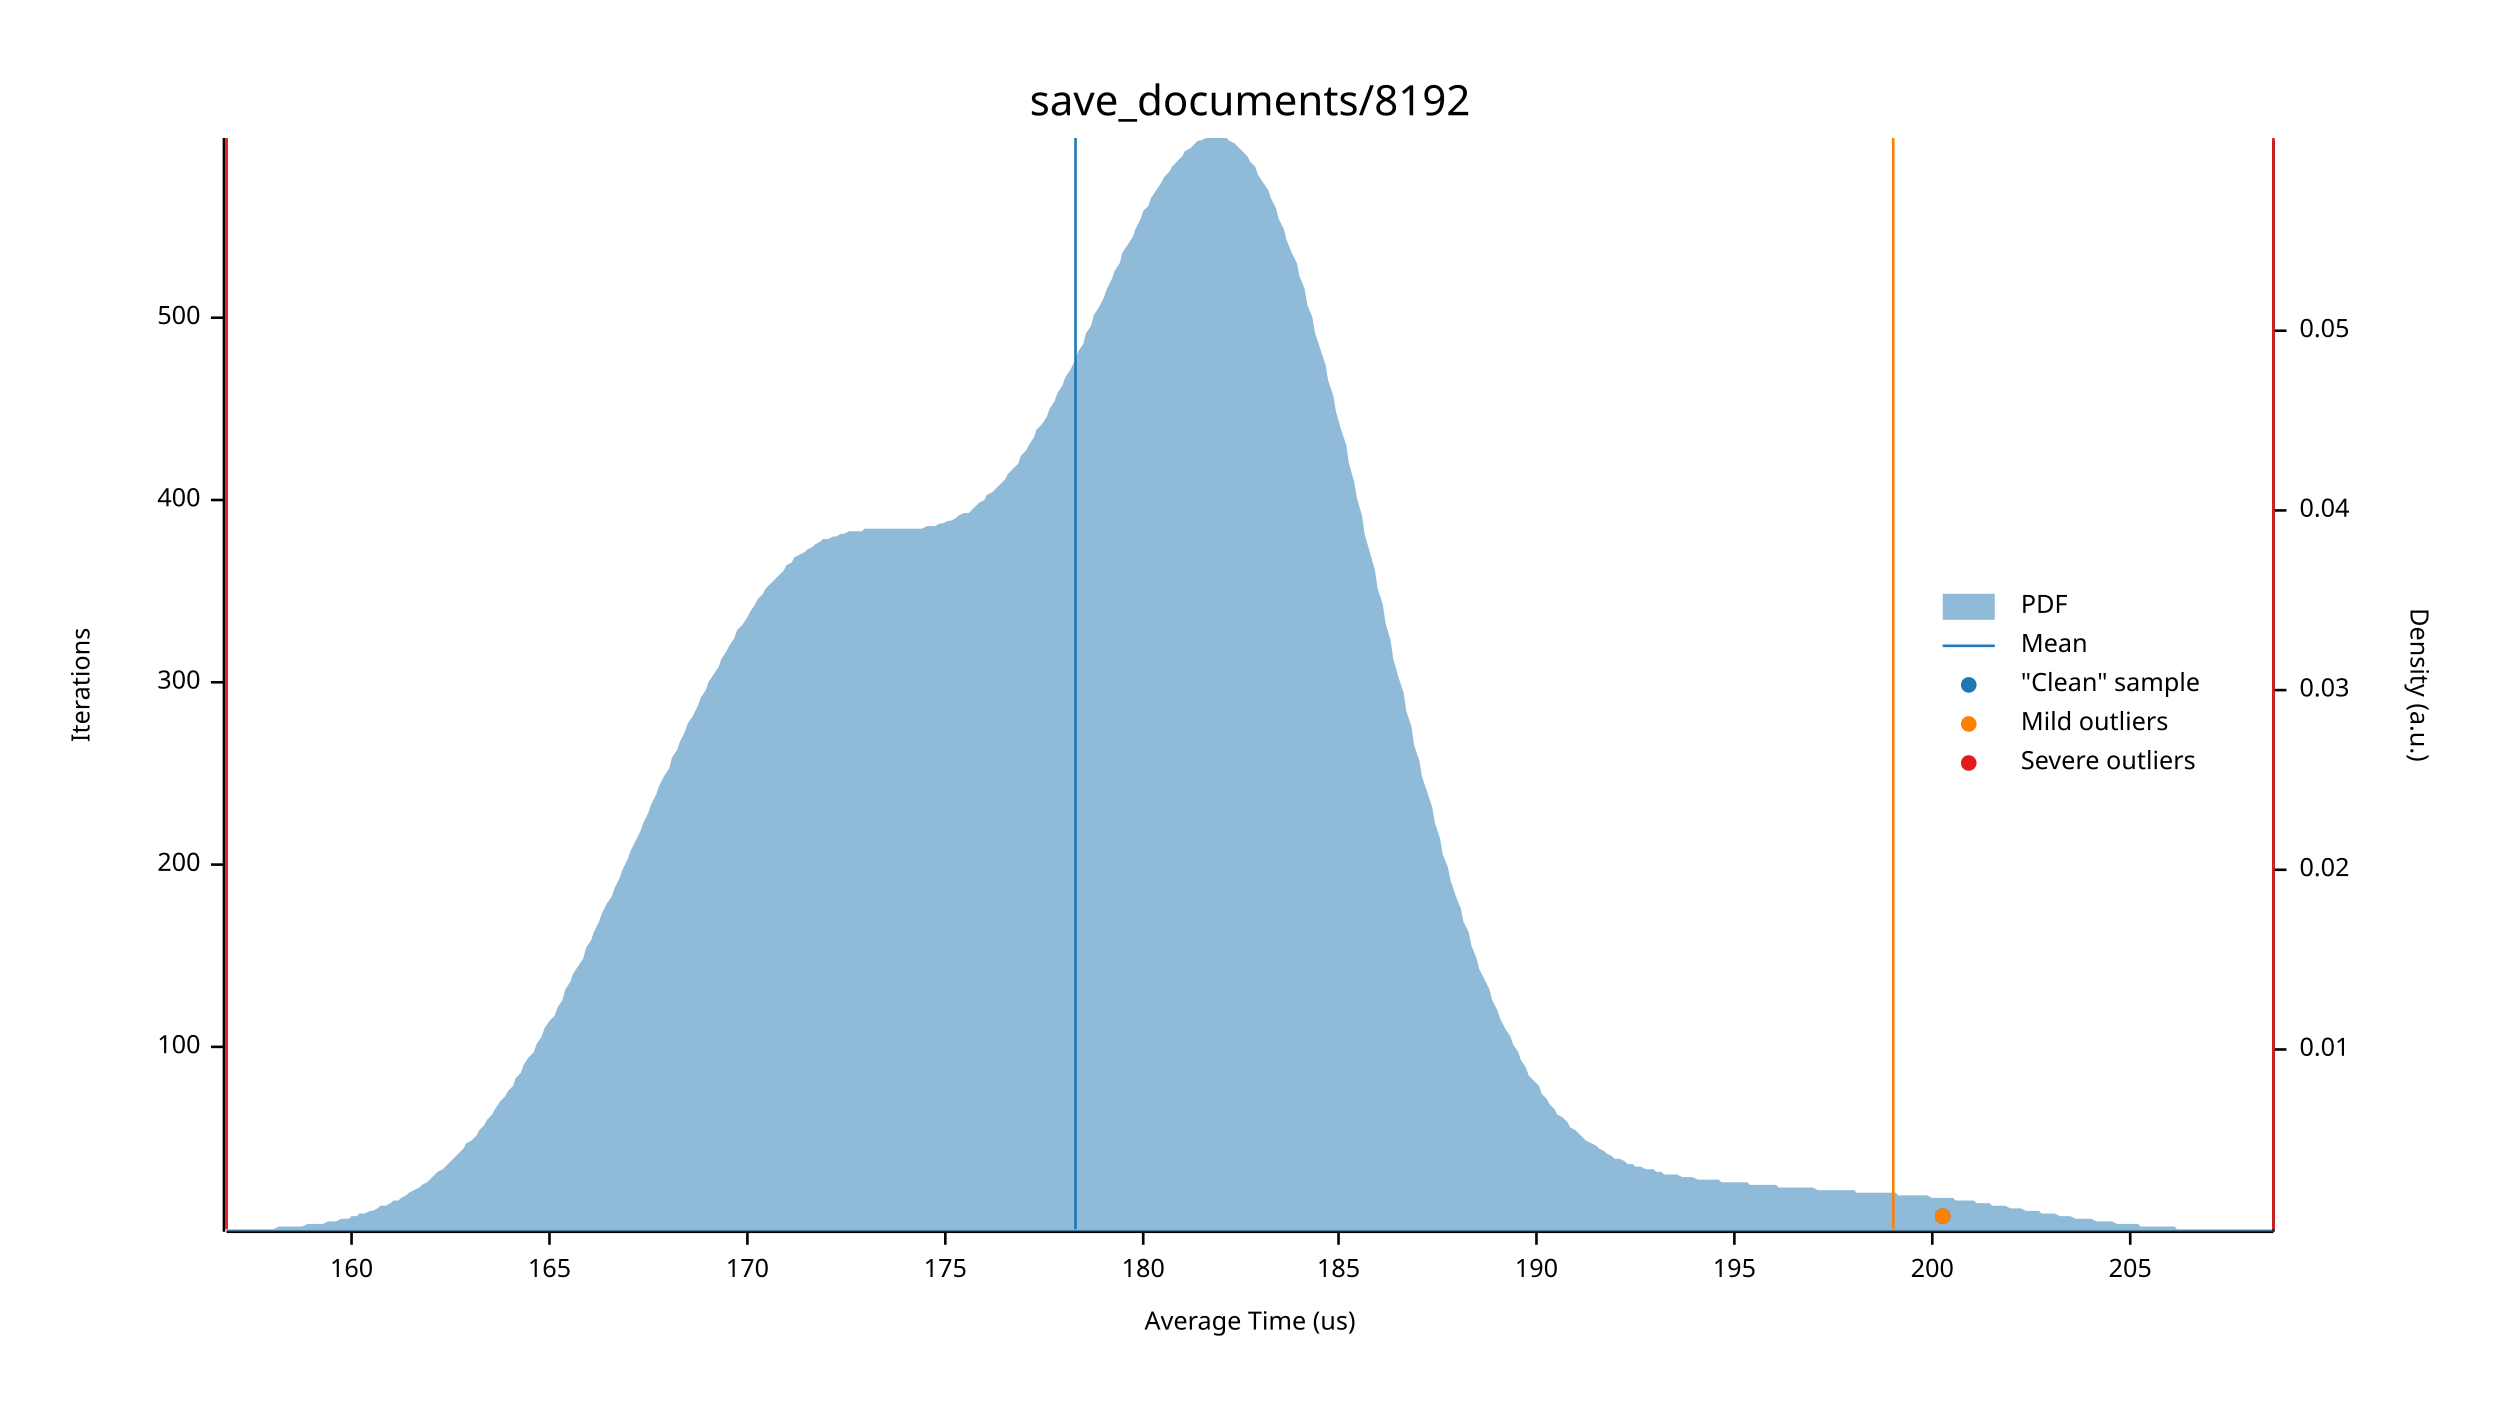
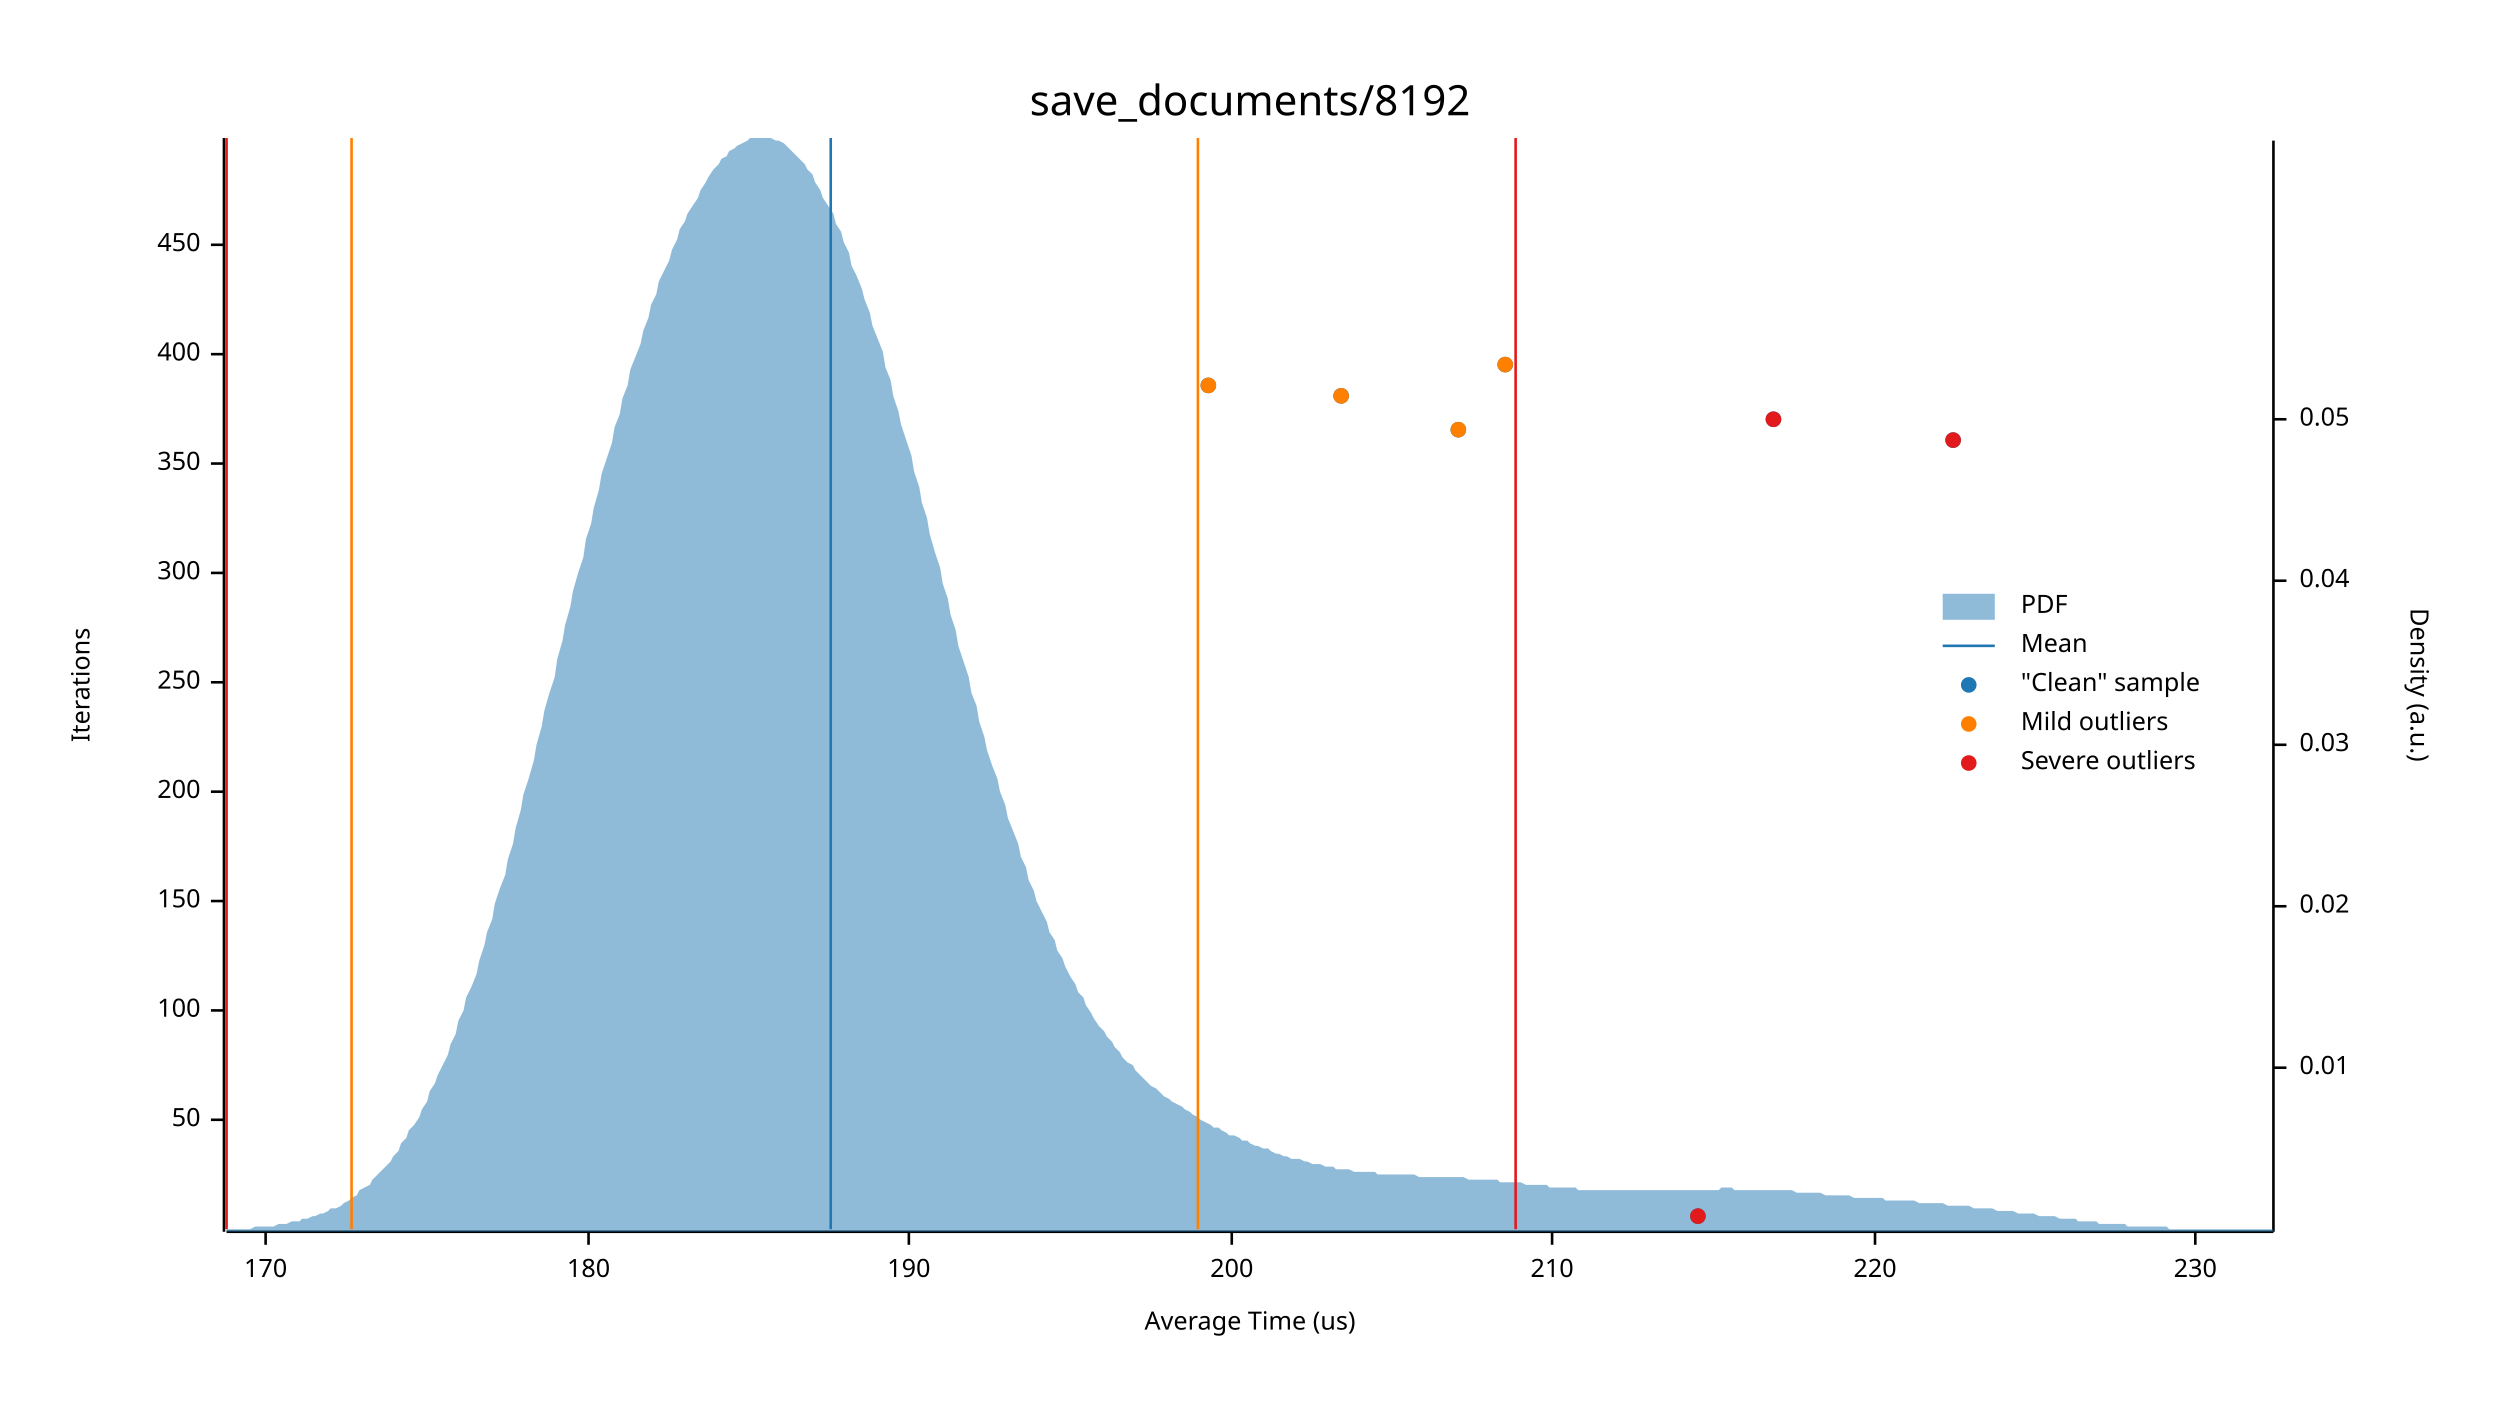
<svg xmlns="http://www.w3.org/2000/svg" width="960" height="540" viewBox="0 0 960 540">
  <text x="480" y="32" dy="0.76em" text-anchor="middle" font-family="sans-serif" font-size="16.129" opacity="1" fill="#000000">
save_documents/8192
</text>
  <text x="27" y="263" dy="0.76em" text-anchor="middle" font-family="sans-serif" font-size="9.677" opacity="1" fill="#000000" transform="rotate(270, 27, 263)">
Iterations
</text>
  <text x="480" y="513" dy="-0.5ex" text-anchor="middle" font-family="sans-serif" font-size="9.677" opacity="1" fill="#000000">
Average Time (us)
</text>
  <polyline fill="none" opacity="1" stroke="#000000" stroke-width="1" points="86,53 86,473 " />
-   <text x="77" y="402" dy="0.5ex" text-anchor="end" font-family="sans-serif" font-size="9.677" opacity="1" fill="#000000">
+   <text x="77" y="430" dy="0.5ex" text-anchor="end" font-family="sans-serif" font-size="9.677" opacity="1" fill="#000000">
+ 50
+ </text>
+   <polyline fill="none" opacity="1" stroke="#000000" stroke-width="1" points="81,430 86,430 " />
+   <text x="77" y="388" dy="0.5ex" text-anchor="end" font-family="sans-serif" font-size="9.677" opacity="1" fill="#000000">
100
</text>
-   <polyline fill="none" opacity="1" stroke="#000000" stroke-width="1" points="81,402 86,402 " />
-   <text x="77" y="332" dy="0.5ex" text-anchor="end" font-family="sans-serif" font-size="9.677" opacity="1" fill="#000000">
+   <polyline fill="none" opacity="1" stroke="#000000" stroke-width="1" points="81,388 86,388 " />
+   <text x="77" y="346" dy="0.5ex" text-anchor="end" font-family="sans-serif" font-size="9.677" opacity="1" fill="#000000">
+ 150
+ </text>
+   <polyline fill="none" opacity="1" stroke="#000000" stroke-width="1" points="81,346 86,346 " />
+   <text x="77" y="304" dy="0.5ex" text-anchor="end" font-family="sans-serif" font-size="9.677" opacity="1" fill="#000000">
200
</text>
-   <polyline fill="none" opacity="1" stroke="#000000" stroke-width="1" points="81,332 86,332 " />
+   <polyline fill="none" opacity="1" stroke="#000000" stroke-width="1" points="81,304 86,304 " />
  <text x="77" y="262" dy="0.5ex" text-anchor="end" font-family="sans-serif" font-size="9.677" opacity="1" fill="#000000">
+ 250
+ </text>
+   <polyline fill="none" opacity="1" stroke="#000000" stroke-width="1" points="81,262 86,262 " />
+   <text x="77" y="220" dy="0.5ex" text-anchor="end" font-family="sans-serif" font-size="9.677" opacity="1" fill="#000000">
300
</text>
-   <polyline fill="none" opacity="1" stroke="#000000" stroke-width="1" points="81,262 86,262 " />
-   <text x="77" y="192" dy="0.5ex" text-anchor="end" font-family="sans-serif" font-size="9.677" opacity="1" fill="#000000">
+   <polyline fill="none" opacity="1" stroke="#000000" stroke-width="1" points="81,220 86,220 " />
+   <text x="77" y="178" dy="0.5ex" text-anchor="end" font-family="sans-serif" font-size="9.677" opacity="1" fill="#000000">
+ 350
+ </text>
+   <polyline fill="none" opacity="1" stroke="#000000" stroke-width="1" points="81,178 86,178 " />
+   <text x="77" y="136" dy="0.5ex" text-anchor="end" font-family="sans-serif" font-size="9.677" opacity="1" fill="#000000">
400
</text>
-   <polyline fill="none" opacity="1" stroke="#000000" stroke-width="1" points="81,192 86,192 " />
-   <text x="77" y="122" dy="0.5ex" text-anchor="end" font-family="sans-serif" font-size="9.677" opacity="1" fill="#000000">
- 500
+   <polyline fill="none" opacity="1" stroke="#000000" stroke-width="1" points="81,136 86,136 " />
+   <text x="77" y="94" dy="0.5ex" text-anchor="end" font-family="sans-serif" font-size="9.677" opacity="1" fill="#000000">
+ 450
</text>
-   <polyline fill="none" opacity="1" stroke="#000000" stroke-width="1" points="81,122 86,122 " />
+   <polyline fill="none" opacity="1" stroke="#000000" stroke-width="1" points="81,94 86,94 " />
  <polyline fill="none" opacity="1" stroke="#000000" stroke-width="1" points="87,473 873,473 " />
-   <text x="135" y="483" dy="0.76em" text-anchor="middle" font-family="sans-serif" font-size="9.677" opacity="1" fill="#000000">
- 160
- </text>
-   <polyline fill="none" opacity="1" stroke="#000000" stroke-width="1" points="135,473 135,478 " />
-   <text x="211" y="483" dy="0.76em" text-anchor="middle" font-family="sans-serif" font-size="9.677" opacity="1" fill="#000000">
- 165
- </text>
-   <polyline fill="none" opacity="1" stroke="#000000" stroke-width="1" points="211,473 211,478 " />
-   <text x="287" y="483" dy="0.76em" text-anchor="middle" font-family="sans-serif" font-size="9.677" opacity="1" fill="#000000">
+   <text x="102" y="483" dy="0.76em" text-anchor="middle" font-family="sans-serif" font-size="9.677" opacity="1" fill="#000000">
170
</text>
-   <polyline fill="none" opacity="1" stroke="#000000" stroke-width="1" points="287,473 287,478 " />
-   <text x="363" y="483" dy="0.76em" text-anchor="middle" font-family="sans-serif" font-size="9.677" opacity="1" fill="#000000">
- 175
- </text>
-   <polyline fill="none" opacity="1" stroke="#000000" stroke-width="1" points="363,473 363,478 " />
-   <text x="439" y="483" dy="0.76em" text-anchor="middle" font-family="sans-serif" font-size="9.677" opacity="1" fill="#000000">
+   <polyline fill="none" opacity="1" stroke="#000000" stroke-width="1" points="102,473 102,478 " />
+   <text x="226" y="483" dy="0.76em" text-anchor="middle" font-family="sans-serif" font-size="9.677" opacity="1" fill="#000000">
180
</text>
-   <polyline fill="none" opacity="1" stroke="#000000" stroke-width="1" points="439,473 439,478 " />
-   <text x="514" y="483" dy="0.76em" text-anchor="middle" font-family="sans-serif" font-size="9.677" opacity="1" fill="#000000">
- 185
- </text>
-   <polyline fill="none" opacity="1" stroke="#000000" stroke-width="1" points="514,473 514,478 " />
-   <text x="590" y="483" dy="0.76em" text-anchor="middle" font-family="sans-serif" font-size="9.677" opacity="1" fill="#000000">
+   <polyline fill="none" opacity="1" stroke="#000000" stroke-width="1" points="226,473 226,478 " />
+   <text x="349" y="483" dy="0.76em" text-anchor="middle" font-family="sans-serif" font-size="9.677" opacity="1" fill="#000000">
190
</text>
-   <polyline fill="none" opacity="1" stroke="#000000" stroke-width="1" points="590,473 590,478 " />
-   <text x="666" y="483" dy="0.76em" text-anchor="middle" font-family="sans-serif" font-size="9.677" opacity="1" fill="#000000">
- 195
- </text>
-   <polyline fill="none" opacity="1" stroke="#000000" stroke-width="1" points="666,473 666,478 " />
-   <text x="742" y="483" dy="0.76em" text-anchor="middle" font-family="sans-serif" font-size="9.677" opacity="1" fill="#000000">
+   <polyline fill="none" opacity="1" stroke="#000000" stroke-width="1" points="349,473 349,478 " />
+   <text x="473" y="483" dy="0.76em" text-anchor="middle" font-family="sans-serif" font-size="9.677" opacity="1" fill="#000000">
200
</text>
-   <polyline fill="none" opacity="1" stroke="#000000" stroke-width="1" points="742,473 742,478 " />
-   <text x="818" y="483" dy="0.76em" text-anchor="middle" font-family="sans-serif" font-size="9.677" opacity="1" fill="#000000">
- 205
+   <polyline fill="none" opacity="1" stroke="#000000" stroke-width="1" points="473,473 473,478 " />
+   <text x="596" y="483" dy="0.76em" text-anchor="middle" font-family="sans-serif" font-size="9.677" opacity="1" fill="#000000">
+ 210
</text>
-   <polyline fill="none" opacity="1" stroke="#000000" stroke-width="1" points="818,473 818,478 " />
+   <polyline fill="none" opacity="1" stroke="#000000" stroke-width="1" points="596,473 596,478 " />
+   <text x="720" y="483" dy="0.76em" text-anchor="middle" font-family="sans-serif" font-size="9.677" opacity="1" fill="#000000">
+ 220
+ </text>
+   <polyline fill="none" opacity="1" stroke="#000000" stroke-width="1" points="720,473 720,478 " />
+   <text x="843" y="483" dy="0.76em" text-anchor="middle" font-family="sans-serif" font-size="9.677" opacity="1" fill="#000000">
+ 230
+ </text>
+   <polyline fill="none" opacity="1" stroke="#000000" stroke-width="1" points="843,473 843,478 " />
  <text x="933" y="263" dy="0.76em" text-anchor="middle" font-family="sans-serif" font-size="9.677" opacity="1" fill="#000000" transform="rotate(90, 933, 263)">
Density (a.u.)
</text>
  <polyline fill="none" opacity="1" stroke="#000000" stroke-width="1" points="873,54 873,473 " />
-   <text x="883" y="403" dy="0.5ex" text-anchor="start" font-family="sans-serif" font-size="9.677" opacity="1" fill="#000000">
+   <text x="883" y="410" dy="0.5ex" text-anchor="start" font-family="sans-serif" font-size="9.677" opacity="1" fill="#000000">
0.01
</text>
-   <polyline fill="none" opacity="1" stroke="#000000" stroke-width="1" points="873,403 878,403 " />
-   <text x="883" y="334" dy="0.5ex" text-anchor="start" font-family="sans-serif" font-size="9.677" opacity="1" fill="#000000">
+   <polyline fill="none" opacity="1" stroke="#000000" stroke-width="1" points="873,410 878,410 " />
+   <text x="883" y="348" dy="0.5ex" text-anchor="start" font-family="sans-serif" font-size="9.677" opacity="1" fill="#000000">
0.02
</text>
-   <polyline fill="none" opacity="1" stroke="#000000" stroke-width="1" points="873,334 878,334 " />
-   <text x="883" y="265" dy="0.5ex" text-anchor="start" font-family="sans-serif" font-size="9.677" opacity="1" fill="#000000">
+   <polyline fill="none" opacity="1" stroke="#000000" stroke-width="1" points="873,348 878,348 " />
+   <text x="883" y="286" dy="0.5ex" text-anchor="start" font-family="sans-serif" font-size="9.677" opacity="1" fill="#000000">
0.03
</text>
-   <polyline fill="none" opacity="1" stroke="#000000" stroke-width="1" points="873,265 878,265 " />
-   <text x="883" y="196" dy="0.5ex" text-anchor="start" font-family="sans-serif" font-size="9.677" opacity="1" fill="#000000">
+   <polyline fill="none" opacity="1" stroke="#000000" stroke-width="1" points="873,286 878,286 " />
+   <text x="883" y="223" dy="0.5ex" text-anchor="start" font-family="sans-serif" font-size="9.677" opacity="1" fill="#000000">
0.04
</text>
-   <polyline fill="none" opacity="1" stroke="#000000" stroke-width="1" points="873,196 878,196 " />
-   <text x="883" y="127" dy="0.5ex" text-anchor="start" font-family="sans-serif" font-size="9.677" opacity="1" fill="#000000">
+   <polyline fill="none" opacity="1" stroke="#000000" stroke-width="1" points="873,223 878,223 " />
+   <text x="883" y="161" dy="0.5ex" text-anchor="start" font-family="sans-serif" font-size="9.677" opacity="1" fill="#000000">
0.05
</text>
-   <polyline fill="none" opacity="1" stroke="#000000" stroke-width="1" points="873,127 878,127 " />
-   <polygon opacity="0.5" fill="#1F78B4" points="87,472 88,472 90,472 91,472 93,472 94,472 96,472 98,472 99,472 101,472 102,472 104,472 105,472 107,471 109,471 110,471 112,471 113,471 115,471 116,471 118,470 120,470 121,470 123,470 124,470 126,469 127,469 129,469 131,468 132,468 134,468 135,467 137,467 138,466 140,466 142,465 143,465 145,464 146,463 148,463 150,462 151,461 153,461 154,460 156,459 157,458 159,457 161,456 162,455 164,454 165,453 167,451 168,450 170,449 172,447 173,446 175,444 176,443 178,441 179,439 181,438 183,436 184,434 186,432 187,430 189,428 190,426 192,423 194,421 195,419 197,417 198,414 200,412 201,409 203,406 205,404 206,401 208,398 209,395 211,392 213,390 214,387 216,384 217,380 219,377 220,374 222,371 224,368 225,364 227,361 228,358 230,354 231,351 233,347 235,344 236,341 238,337 239,334 241,330 242,327 244,323 246,319 247,316 249,312 250,309 252,305 253,302 255,298 257,295 258,291 260,288 261,285 263,281 264,278 266,275 268,271 269,268 271,265 272,262 274,259 276,256 277,253 279,250 280,248 282,245 283,242 285,240 287,237 288,235 290,232 291,230 293,228 294,226 296,224 298,222 299,221 301,219 302,217 304,216 305,214 307,213 309,212 310,211 312,210 313,209 315,208 316,207 318,207 320,206 321,206 323,205 324,205 326,204 327,204 329,204 331,204 332,203 334,203 335,203 337,203 339,203 340,203 342,203 343,203 345,203 346,203 348,203 350,203 351,203 353,203 354,203 356,202 357,202 359,202 361,201 362,201 364,200 365,200 367,199 368,198 370,197 372,197 373,196 375,194 376,193 378,192 379,190 381,189 383,187 384,186 386,184 387,182 389,180 391,178 392,175 394,173 395,171 397,168 398,165 400,163 402,160 403,157 405,154 406,151 408,148 409,145 411,142 413,138 414,135 416,132 417,128 419,125 420,121 422,118 424,114 425,111 427,107 428,104 430,101 431,97 433,94 435,91 436,88 438,84 439,81 441,79 442,76 444,73 446,70 447,68 449,66 450,64 452,62 454,60 455,58 457,57 458,56 460,54 461,54 463,53 465,53 466,53 468,53 469,53 471,53 472,54 474,55 476,57 477,58 479,60 480,62 482,64 483,67 485,70 487,73 488,76 490,80 491,84 493,88 494,92 496,97 498,101 499,106 501,111 502,117 504,122 505,128 507,134 509,140 510,146 512,152 513,158 515,165 517,171 518,178 520,185 521,191 523,198 524,205 526,212 528,219 529,226 531,232 532,239 534,246 535,253 537,260 539,266 540,273 542,279 543,286 545,292 546,298 548,304 550,310 551,316 553,322 554,328 556,333 557,338 559,344 561,349 562,354 564,358 565,363 567,368 568,372 570,376 572,380 573,384 575,388 576,391 578,395 580,398 581,401 583,404 584,407 586,410 587,413 589,415 591,417 592,420 594,422 595,424 597,426 598,428 600,429 602,431 603,433 605,434 606,435 608,437 609,438 611,439 613,440 614,441 616,442 617,443 619,444 620,445 622,445 624,446 625,447 627,447 628,448 630,448 632,449 633,449 635,449 636,450 638,450 639,451 641,451 643,451 644,451 646,452 647,452 649,452 650,452 652,453 654,453 655,453 657,453 658,453 660,453 661,454 663,454 665,454 666,454 668,454 669,454 671,454 672,455 674,455 676,455 677,455 679,455 680,455 682,455 683,456 685,456 687,456 688,456 690,456 691,456 693,456 695,456 696,456 698,457 699,457 701,457 702,457 704,457 706,457 707,457 709,457 710,457 712,457 713,458 715,458 717,458 718,458 720,458 721,458 723,458 724,458 726,458 728,458 729,459 731,459 732,459 734,459 735,459 737,459 739,459 740,459 742,460 743,460 745,460 746,460 748,460 750,460 751,461 753,461 754,461 756,461 758,461 759,462 761,462 762,462 764,462 765,463 767,463 769,463 770,463 772,464 773,464 775,464 776,464 778,465 780,465 781,465 783,465 784,466 786,466 787,466 789,466 791,467 792,467 794,467 795,467 797,468 798,468 800,468 802,468 803,468 805,469 806,469 808,469 809,469 811,469 813,470 814,470 816,470 817,470 819,470 821,470 822,471 824,471 825,471 827,471 828,471 830,471 832,471 833,471 835,471 836,472 838,472 839,472 841,472 843,472 844,472 846,472 847,472 849,472 850,472 852,472 854,472 855,472 857,472 858,472 860,472 861,472 863,472 865,472 866,472 868,472 869,472 871,472 873,472 873,473 87,473 " />
-   <polyline fill="none" opacity="1" stroke="#1F78B4" stroke-width="1" points="413,472 413,53 " />
-   <polyline fill="none" opacity="1" stroke="#FF7F00" stroke-width="1" points="87,472 87,53 " />
-   <polyline fill="none" opacity="1" stroke="#FF7F00" stroke-width="1" points="727,472 727,53 " />
+   <polyline fill="none" opacity="1" stroke="#000000" stroke-width="1" points="873,161 878,161 " />
+   <polygon opacity="0.5" fill="#1F78B4" points="87,472 88,472 90,472 91,472 93,472 94,472 96,472 98,471 99,471 101,471 102,471 104,471 105,471 107,470 109,470 110,470 112,469 113,469 115,469 116,468 118,468 120,467 121,467 123,466 124,466 126,465 127,464 129,464 131,463 132,462 134,461 135,460 137,459 138,457 140,456 142,455 143,453 145,451 146,450 148,448 150,446 151,444 153,442 154,439 156,437 157,434 159,432 161,429 162,426 164,423 165,419 167,416 168,413 170,409 172,405 173,401 175,397 176,392 178,388 179,383 181,379 183,374 184,369 186,363 187,358 189,353 190,347 192,341 194,336 195,330 197,324 198,318 200,311 201,305 203,299 205,292 206,286 208,279 209,273 211,266 213,260 214,253 216,246 217,240 219,233 220,227 222,220 224,214 225,207 227,201 228,195 230,188 231,182 233,176 235,170 236,164 238,159 239,153 241,148 242,142 244,137 246,132 247,127 249,122 250,117 252,113 253,108 255,104 257,100 258,96 260,92 261,88 263,85 264,82 266,79 268,76 269,73 271,70 272,68 274,65 276,63 277,61 279,60 280,58 282,57 283,56 285,55 287,54 288,53 290,53 291,53 293,53 294,53 296,53 298,54 299,54 301,55 302,56 304,58 305,59 307,61 309,63 310,65 312,67 313,70 315,73 316,76 318,79 320,82 321,86 323,89 324,93 326,97 327,102 329,106 331,111 332,115 334,120 335,125 337,130 339,135 340,141 342,146 343,152 345,158 346,163 348,169 350,175 351,181 353,187 354,193 356,199 357,205 359,212 361,218 362,224 364,230 365,236 367,242 368,248 370,254 372,260 373,266 375,271 376,277 378,283 379,288 381,294 383,299 384,304 386,309 387,314 389,319 391,324 392,329 394,333 395,338 397,342 398,346 400,350 402,354 403,358 405,361 406,365 408,368 409,371 411,375 413,378 414,381 416,383 417,386 419,389 420,391 422,394 424,396 425,398 427,400 428,402 430,404 431,406 433,408 435,409 436,411 438,413 439,414 441,416 442,417 444,418 446,420 447,421 449,422 450,423 452,424 454,425 455,426 457,427 458,428 460,429 461,430 463,431 465,432 466,433 468,433 469,434 471,435 472,436 474,436 476,437 477,438 479,438 480,439 482,440 483,440 485,441 487,441 488,442 490,443 491,443 493,444 494,444 496,445 498,445 499,445 501,446 502,446 504,447 505,447 507,447 509,448 510,448 512,448 513,449 515,449 517,449 518,449 520,450 521,450 523,450 524,450 526,450 528,450 529,451 531,451 532,451 534,451 535,451 537,451 539,451 540,451 542,451 543,451 545,452 546,452 548,452 550,452 551,452 553,452 554,452 556,452 557,452 559,452 561,452 562,452 564,453 565,453 567,453 568,453 570,453 572,453 573,453 575,453 576,454 578,454 580,454 581,454 583,454 584,454 586,455 587,455 589,455 591,455 592,455 594,455 595,456 597,456 598,456 600,456 602,456 603,456 605,456 606,457 608,457 609,457 611,457 613,457 614,457 616,457 617,457 619,457 620,457 622,457 624,457 625,457 627,457 628,457 630,457 632,457 633,457 635,457 636,457 638,457 639,457 641,457 643,457 644,457 646,457 647,457 649,457 650,457 652,457 654,457 655,457 657,457 658,457 660,457 661,456 663,456 665,456 666,457 668,457 669,457 671,457 672,457 674,457 676,457 677,457 679,457 680,457 682,457 683,457 685,457 687,457 688,457 690,458 691,458 693,458 695,458 696,458 698,458 699,458 701,459 702,459 704,459 706,459 707,459 709,459 710,459 712,460 713,460 715,460 717,460 718,460 720,460 721,460 723,460 724,461 726,461 728,461 729,461 731,461 732,461 734,461 735,461 737,462 739,462 740,462 742,462 743,462 745,462 746,462 748,463 750,463 751,463 753,463 754,463 756,463 758,464 759,464 761,464 762,464 764,464 765,464 767,465 769,465 770,465 772,465 773,465 775,466 776,466 778,466 780,466 781,466 783,467 784,467 786,467 787,467 789,467 791,468 792,468 794,468 795,468 797,468 798,469 800,469 802,469 803,469 805,469 806,470 808,470 809,470 811,470 813,470 814,470 816,470 817,471 819,471 821,471 822,471 824,471 825,471 827,471 828,471 830,471 832,471 833,472 835,472 836,472 838,472 839,472 841,472 843,472 844,472 846,472 847,472 849,472 850,472 852,472 854,472 855,472 857,472 858,472 860,472 861,472 863,472 865,472 866,472 868,472 869,472 871,472 873,472 873,473 87,473 " />
+   <polyline fill="none" opacity="1" stroke="#1F78B4" stroke-width="1" points="319,472 319,53 " />
+   <polyline fill="none" opacity="1" stroke="#FF7F00" stroke-width="1" points="135,472 135,53 " />
+   <polyline fill="none" opacity="1" stroke="#FF7F00" stroke-width="1" points="460,472 460,53 " />
  <polyline fill="none" opacity="1" stroke="#E31A1C" stroke-width="1" points="87,472 87,53 " />
-   <polyline fill="none" opacity="1" stroke="#E31A1C" stroke-width="1" points="873,472 873,53 " />
-   <circle cx="746" cy="467" r="3" opacity="1" fill="#1F78B4" stroke="none" stroke-width="1" />
-   <circle cx="746" cy="467" r="3" opacity="1" fill="#FF7F00" stroke="none" stroke-width="1" />
+   <polyline fill="none" opacity="1" stroke="#E31A1C" stroke-width="1" points="582,472 582,53 " />
+   <circle cx="652" cy="467" r="3" opacity="1" fill="#1F78B4" stroke="none" stroke-width="1" />
+   <circle cx="750" cy="169" r="3" opacity="1" fill="#1F78B4" stroke="none" stroke-width="1" />
+   <circle cx="560" cy="165" r="3" opacity="1" fill="#1F78B4" stroke="none" stroke-width="1" />
+   <circle cx="681" cy="161" r="3" opacity="1" fill="#1F78B4" stroke="none" stroke-width="1" />
+   <circle cx="515" cy="152" r="3" opacity="1" fill="#1F78B4" stroke="none" stroke-width="1" />
+   <circle cx="464" cy="148" r="3" opacity="1" fill="#1F78B4" stroke="none" stroke-width="1" />
+   <circle cx="578" cy="140" r="3" opacity="1" fill="#1F78B4" stroke="none" stroke-width="1" />
+   <circle cx="560" cy="165" r="3" opacity="1" fill="#FF7F00" stroke="none" stroke-width="1" />
+   <circle cx="515" cy="152" r="3" opacity="1" fill="#FF7F00" stroke="none" stroke-width="1" />
+   <circle cx="464" cy="148" r="3" opacity="1" fill="#FF7F00" stroke="none" stroke-width="1" />
+   <circle cx="578" cy="140" r="3" opacity="1" fill="#FF7F00" stroke="none" stroke-width="1" />
+   <circle cx="652" cy="467" r="3" opacity="1" fill="#E31A1C" stroke="none" stroke-width="1" />
+   <circle cx="750" cy="169" r="3" opacity="1" fill="#E31A1C" stroke="none" stroke-width="1" />
+   <circle cx="681" cy="161" r="3" opacity="1" fill="#E31A1C" stroke="none" stroke-width="1" />
  <text x="776" y="228" dy="0.76em" text-anchor="start" font-family="sans-serif" font-size="9.677" opacity="1" fill="#000000">
PDF
</text>
  <text x="776" y="243" dy="0.76em" text-anchor="start" font-family="sans-serif" font-size="9.677" opacity="1" fill="#000000">
Mean
</text>
  <text x="776" y="258" dy="0.76em" text-anchor="start" font-family="sans-serif" font-size="9.677" opacity="1" fill="#000000">
"Clean" sample
</text>
  <text x="776" y="273" dy="0.76em" text-anchor="start" font-family="sans-serif" font-size="9.677" opacity="1" fill="#000000">
Mild outliers
</text>
  <text x="776" y="288" dy="0.76em" text-anchor="start" font-family="sans-serif" font-size="9.677" opacity="1" fill="#000000">
Severe outliers
</text>
  <rect x="746" y="228" width="20" height="10" opacity="0.5" fill="#1F78B4" stroke="none" />
  <polyline fill="none" opacity="1" stroke="#1F78B4" stroke-width="1" points="746,248 766,248 " />
  <circle cx="756" cy="263" r="3" opacity="1" fill="#1F78B4" stroke="none" stroke-width="1" />
  <circle cx="756" cy="278" r="3" opacity="1" fill="#FF7F00" stroke="none" stroke-width="1" />
  <circle cx="756" cy="293" r="3" opacity="1" fill="#E31A1C" stroke="none" stroke-width="1" />
</svg>
